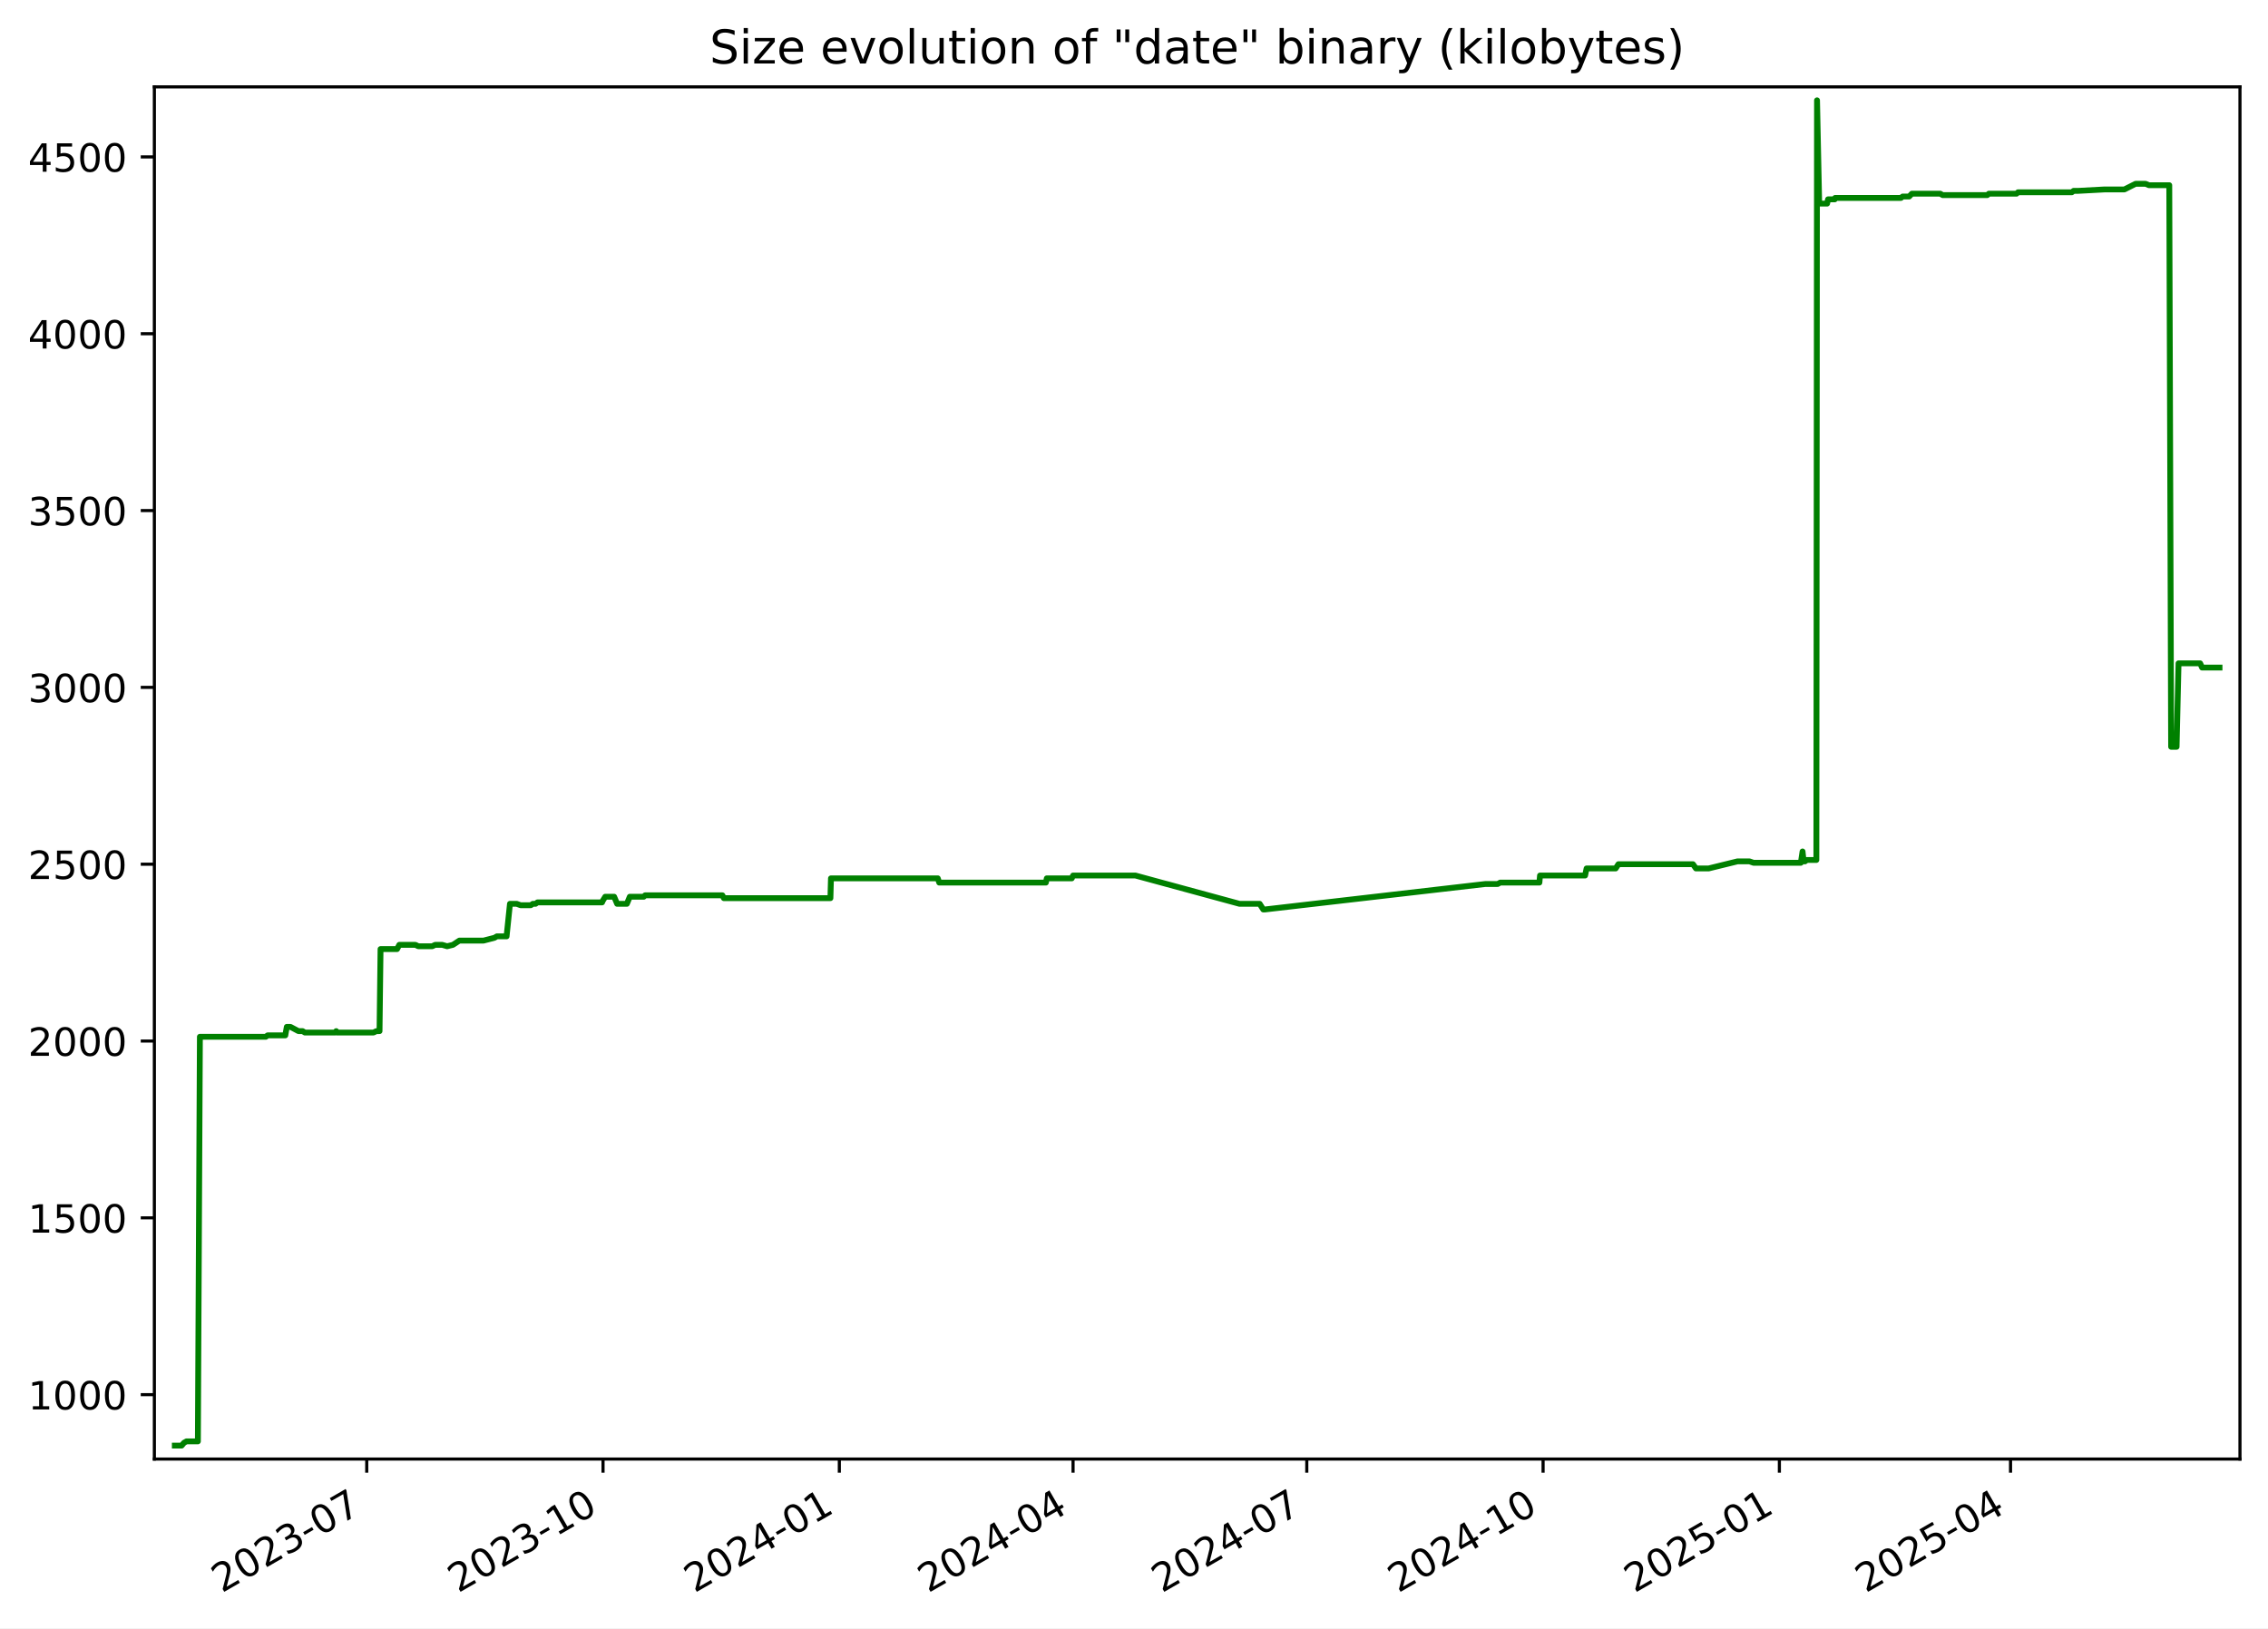
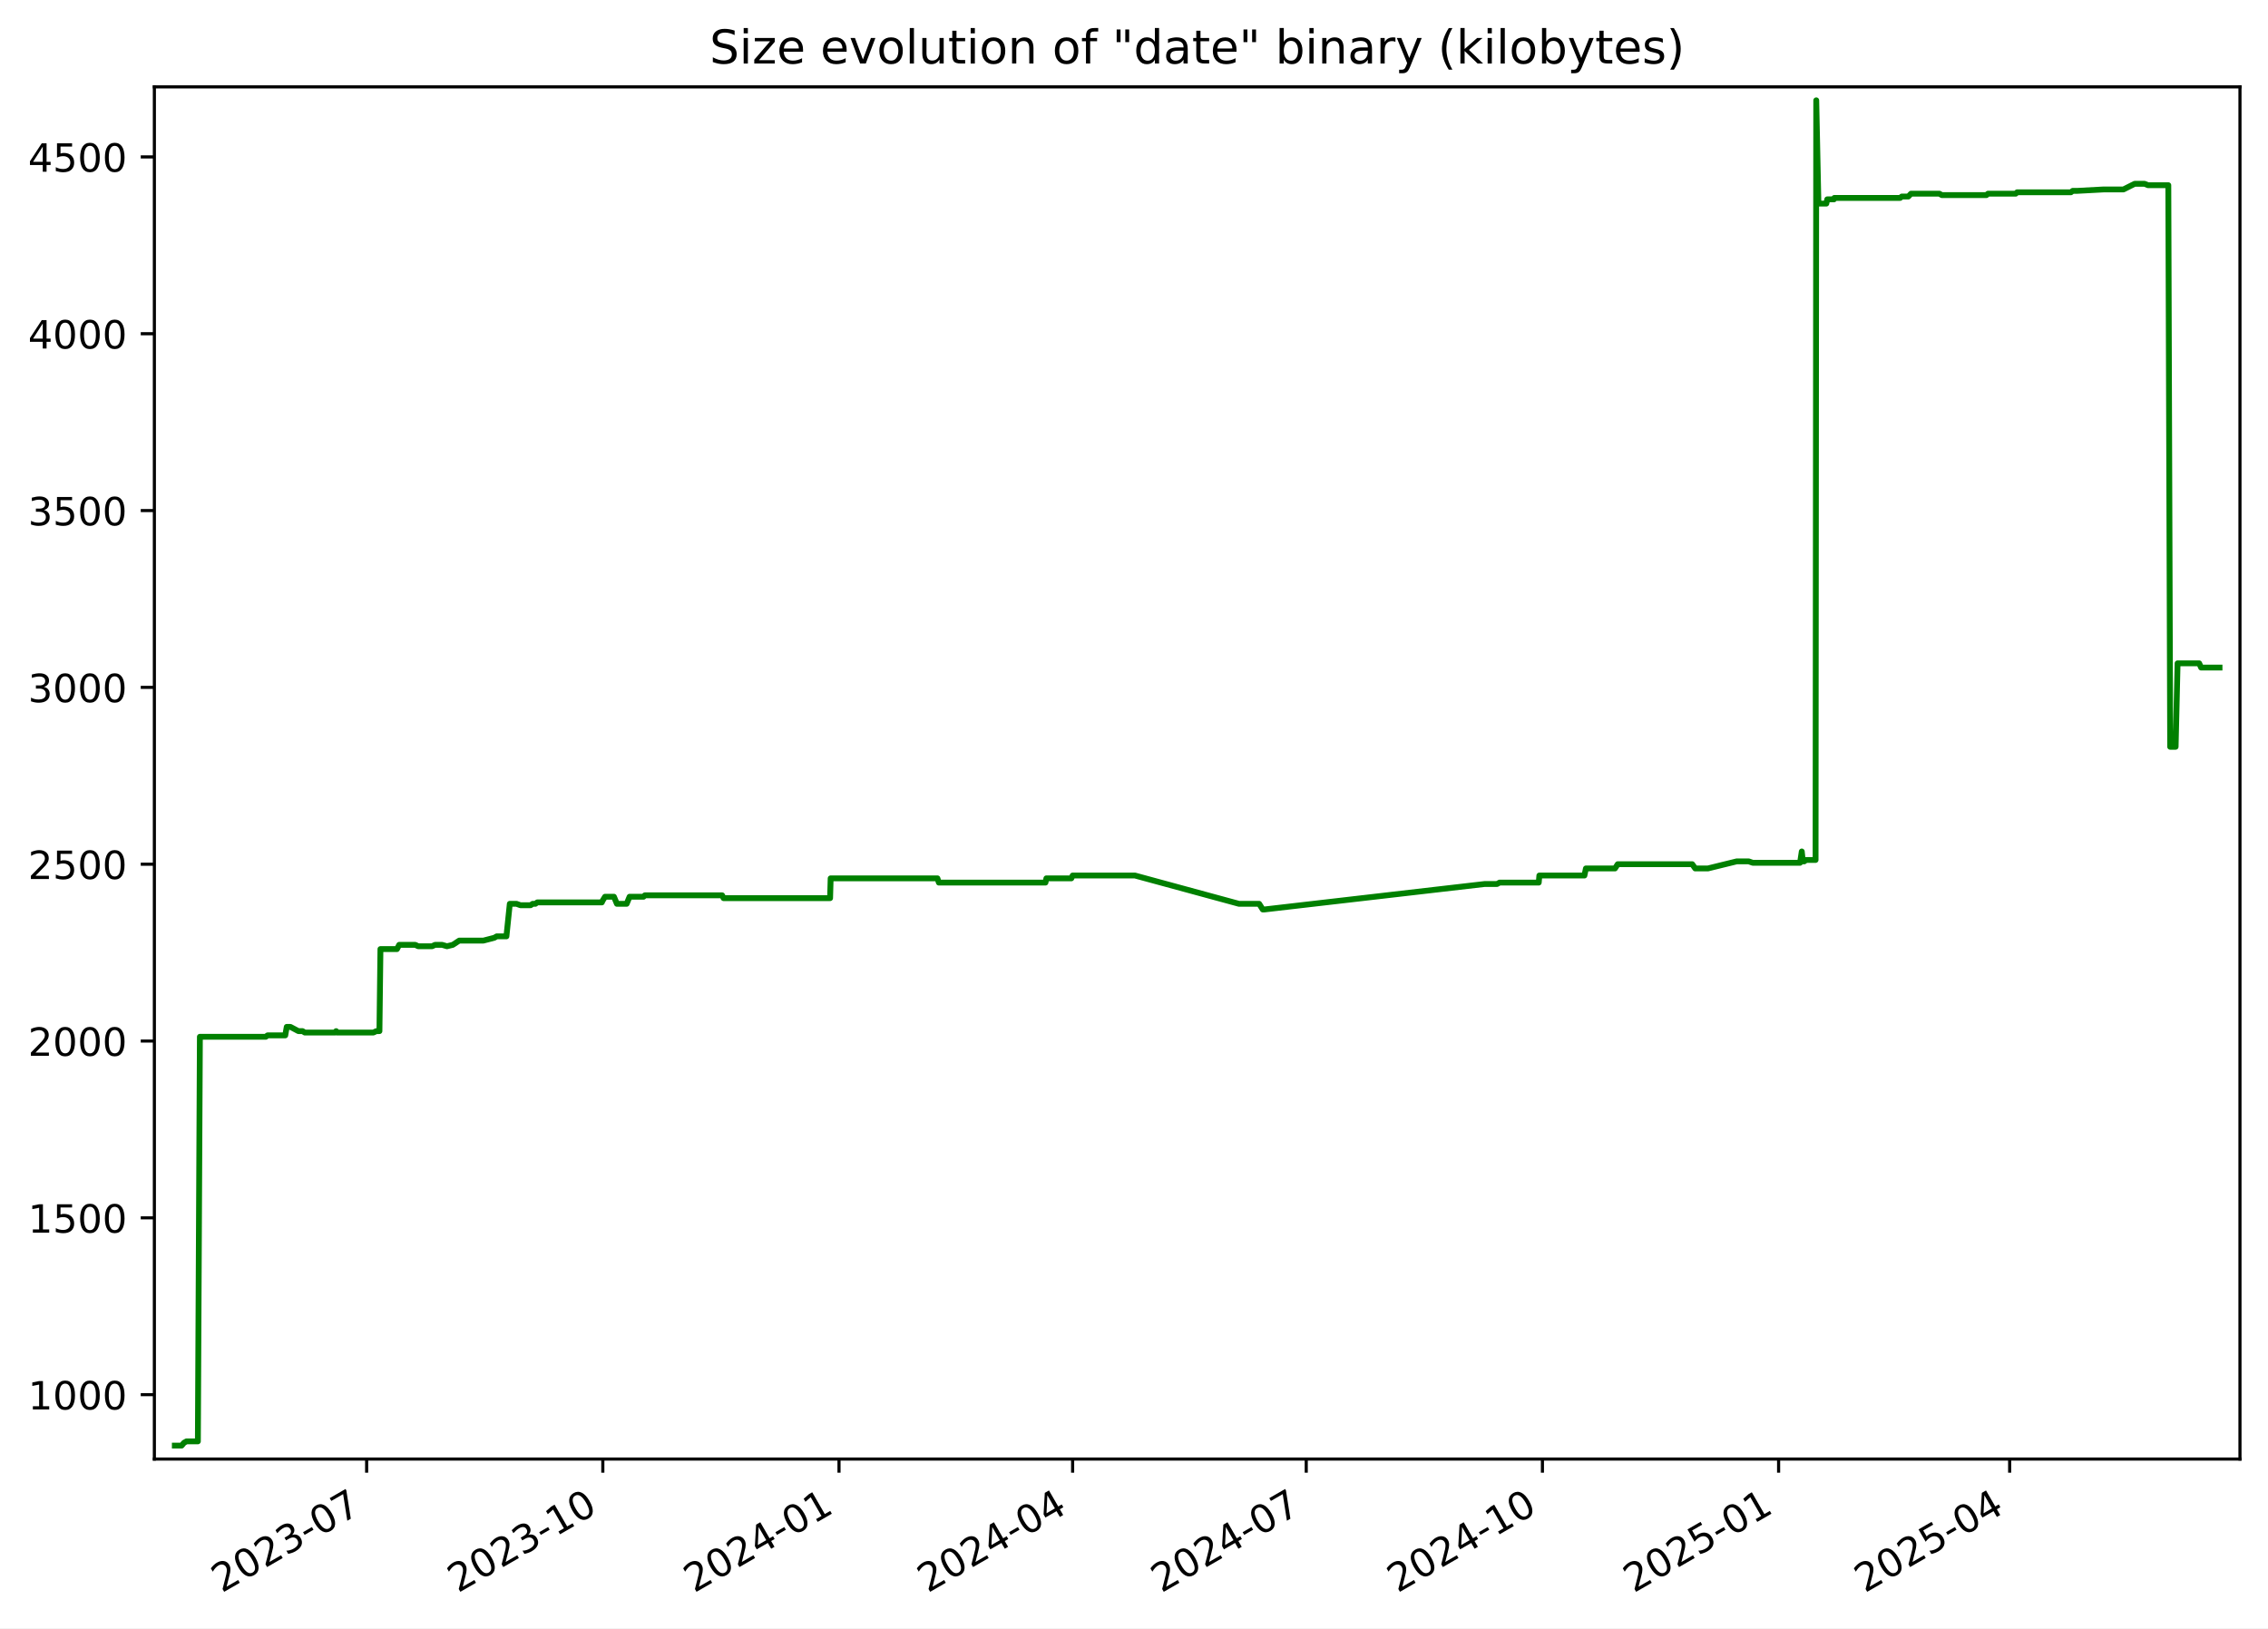
<svg xmlns="http://www.w3.org/2000/svg" xmlns:xlink="http://www.w3.org/1999/xlink" width="582.53pt" height="418.303pt" viewBox="0 0 582.53 418.303" version="1.1">
  <defs>
    <style type="text/css">*{stroke-linejoin: round; stroke-linecap: butt}</style>
  </defs>
  <g id="figure_1">
    <g id="patch_1">
      <path d="M -0 418.303  L 582.53 418.303  L 582.53 0  L -0 0  z " style="fill: #ffffff" />
    </g>
    <g id="axes_1">
      <g id="patch_2">
        <path d="M 39.65 374.83  L 575.33 374.83  L 575.33 22.318  L 39.65 22.318  z " style="fill: #ffffff" />
      </g>
      <g id="matplotlib.axis_1">
        <g id="xtick_1">
          <g id="line2d_1">
            <defs>
-               <path id="mf6fcf3dc58" d="M 0 0  L 0 3.5  " style="stroke: #000000; stroke-width: 0.8" />
+               <path id="mf7c070ebc6" d="M 0 0  L 0 3.5  " style="stroke: #000000; stroke-width: 0.8" />
            </defs>
            <g>
-               <use xlink:href="#mf6fcf3dc58" x="94.195" y="374.83" style="stroke: #000000; stroke-width: 0.8" />
+               <use xlink:href="#mf7c070ebc6" x="94.171" y="374.83" style="stroke: #000000; stroke-width: 0.8" />
            </g>
          </g>
          <g id="text_1">
-             <g transform="translate(56.96987 409.302) rotate(-30) scale(0.1 -0.1)">
+             <g transform="translate(56.94626 409.302) rotate(-30) scale(0.1 -0.1)">
              <defs>
                <path id="DejaVuSans-32" d="M 1228 531  L 3431 531  L 3431 0  L 469 0  L 469 531  Q 828 903 1448 1529  Q 2069 2156 2228 2338  Q 2531 2678 2651 2914  Q 2772 3150 2772 3378  Q 2772 3750 2511 3984  Q 2250 4219 1831 4219  Q 1534 4219 1204 4116  Q 875 4013 500 3803  L 500 4441  Q 881 4594 1212 4672  Q 1544 4750 1819 4750  Q 2544 4750 2975 4387  Q 3406 4025 3406 3419  Q 3406 3131 3298 2873  Q 3191 2616 2906 2266  Q 2828 2175 2409 1742  Q 1991 1309 1228 531  z " transform="scale(0.015625)" />
                <path id="DejaVuSans-30" d="M 2034 4250  Q 1547 4250 1301 3770  Q 1056 3291 1056 2328  Q 1056 1369 1301 889  Q 1547 409 2034 409  Q 2525 409 2770 889  Q 3016 1369 3016 2328  Q 3016 3291 2770 3770  Q 2525 4250 2034 4250  z M 2034 4750  Q 2819 4750 3233 4129  Q 3647 3509 3647 2328  Q 3647 1150 3233 529  Q 2819 -91 2034 -91  Q 1250 -91 836 529  Q 422 1150 422 2328  Q 422 3509 836 4129  Q 1250 4750 2034 4750  z " transform="scale(0.015625)" />
                <path id="DejaVuSans-33" d="M 2597 2516  Q 3050 2419 3304 2112  Q 3559 1806 3559 1356  Q 3559 666 3084 287  Q 2609 -91 1734 -91  Q 1441 -91 1130 -33  Q 819 25 488 141  L 488 750  Q 750 597 1062 519  Q 1375 441 1716 441  Q 2309 441 2620 675  Q 2931 909 2931 1356  Q 2931 1769 2642 2001  Q 2353 2234 1838 2234  L 1294 2234  L 1294 2753  L 1863 2753  Q 2328 2753 2575 2939  Q 2822 3125 2822 3475  Q 2822 3834 2567 4026  Q 2313 4219 1838 4219  Q 1578 4219 1281 4162  Q 984 4106 628 3988  L 628 4550  Q 988 4650 1302 4700  Q 1616 4750 1894 4750  Q 2613 4750 3031 4423  Q 3450 4097 3450 3541  Q 3450 3153 3228 2886  Q 3006 2619 2597 2516  z " transform="scale(0.015625)" />
                <path id="DejaVuSans-2d" d="M 313 2009  L 1997 2009  L 1997 1497  L 313 1497  L 313 2009  z " transform="scale(0.015625)" />
                <path id="DejaVuSans-37" d="M 525 4666  L 3525 4666  L 3525 4397  L 1831 0  L 1172 0  L 2766 4134  L 525 4134  L 525 4666  z " transform="scale(0.015625)" />
              </defs>
              <use xlink:href="#DejaVuSans-32" />
              <use xlink:href="#DejaVuSans-30" x="63.623" />
              <use xlink:href="#DejaVuSans-32" x="127.246" />
              <use xlink:href="#DejaVuSans-33" x="190.869" />
              <use xlink:href="#DejaVuSans-2d" x="254.492" />
              <use xlink:href="#DejaVuSans-30" x="290.576" />
              <use xlink:href="#DejaVuSans-37" x="354.199" />
            </g>
          </g>
        </g>
        <g id="xtick_2">
          <g id="line2d_2">
            <g>
-               <use xlink:href="#mf6fcf3dc58" x="154.887" y="374.83" style="stroke: #000000; stroke-width: 0.8" />
+               <use xlink:href="#mf7c070ebc6" x="154.834" y="374.83" style="stroke: #000000; stroke-width: 0.8" />
            </g>
          </g>
          <g id="text_2">
-             <g transform="translate(117.662 409.302) rotate(-30) scale(0.1 -0.1)">
+             <g transform="translate(117.6093 409.302) rotate(-30) scale(0.1 -0.1)">
              <defs>
                <path id="DejaVuSans-31" d="M 794 531  L 1825 531  L 1825 4091  L 703 3866  L 703 4441  L 1819 4666  L 2450 4666  L 2450 531  L 3481 531  L 3481 0  L 794 0  L 794 531  z " transform="scale(0.015625)" />
              </defs>
              <use xlink:href="#DejaVuSans-32" />
              <use xlink:href="#DejaVuSans-30" x="63.623" />
              <use xlink:href="#DejaVuSans-32" x="127.246" />
              <use xlink:href="#DejaVuSans-33" x="190.869" />
              <use xlink:href="#DejaVuSans-2d" x="254.492" />
              <use xlink:href="#DejaVuSans-31" x="290.576" />
              <use xlink:href="#DejaVuSans-30" x="354.199" />
            </g>
          </g>
        </g>
        <g id="xtick_3">
          <g id="line2d_3">
            <g>
-               <use xlink:href="#mf6fcf3dc58" x="215.579" y="374.83" style="stroke: #000000; stroke-width: 0.8" />
+               <use xlink:href="#mf7c070ebc6" x="215.497" y="374.83" style="stroke: #000000; stroke-width: 0.8" />
            </g>
          </g>
          <g id="text_3">
-             <g transform="translate(178.3541 409.302) rotate(-30) scale(0.1 -0.1)">
+             <g transform="translate(178.2723 409.302) rotate(-30) scale(0.1 -0.1)">
              <defs>
                <path id="DejaVuSans-34" d="M 2419 4116  L 825 1625  L 2419 1625  L 2419 4116  z M 2253 4666  L 3047 4666  L 3047 1625  L 3713 1625  L 3713 1100  L 3047 1100  L 3047 0  L 2419 0  L 2419 1100  L 313 1100  L 313 1709  L 2253 4666  z " transform="scale(0.015625)" />
              </defs>
              <use xlink:href="#DejaVuSans-32" />
              <use xlink:href="#DejaVuSans-30" x="63.623" />
              <use xlink:href="#DejaVuSans-32" x="127.246" />
              <use xlink:href="#DejaVuSans-34" x="190.869" />
              <use xlink:href="#DejaVuSans-2d" x="254.492" />
              <use xlink:href="#DejaVuSans-30" x="290.576" />
              <use xlink:href="#DejaVuSans-31" x="354.199" />
            </g>
          </g>
        </g>
        <g id="xtick_4">
          <g id="line2d_4">
            <g>
-               <use xlink:href="#mf6fcf3dc58" x="275.611" y="374.83" style="stroke: #000000; stroke-width: 0.8" />
+               <use xlink:href="#mf7c070ebc6" x="275.501" y="374.83" style="stroke: #000000; stroke-width: 0.8" />
            </g>
          </g>
          <g id="text_4">
-             <g transform="translate(238.3865 409.302) rotate(-30) scale(0.1 -0.1)">
+             <g transform="translate(238.276 409.302) rotate(-30) scale(0.1 -0.1)">
              <use xlink:href="#DejaVuSans-32" />
              <use xlink:href="#DejaVuSans-30" x="63.623" />
              <use xlink:href="#DejaVuSans-32" x="127.246" />
              <use xlink:href="#DejaVuSans-34" x="190.869" />
              <use xlink:href="#DejaVuSans-2d" x="254.492" />
              <use xlink:href="#DejaVuSans-30" x="290.576" />
              <use xlink:href="#DejaVuSans-34" x="354.199" />
            </g>
          </g>
        </g>
        <g id="xtick_5">
          <g id="line2d_5">
            <g>
-               <use xlink:href="#mf6fcf3dc58" x="335.644" y="374.83" style="stroke: #000000; stroke-width: 0.8" />
+               <use xlink:href="#mf7c070ebc6" x="335.504" y="374.83" style="stroke: #000000; stroke-width: 0.8" />
            </g>
          </g>
          <g id="text_5">
-             <g transform="translate(298.4189 409.302) rotate(-30) scale(0.1 -0.1)">
+             <g transform="translate(298.2796 409.302) rotate(-30) scale(0.1 -0.1)">
              <use xlink:href="#DejaVuSans-32" />
              <use xlink:href="#DejaVuSans-30" x="63.623" />
              <use xlink:href="#DejaVuSans-32" x="127.246" />
              <use xlink:href="#DejaVuSans-34" x="190.869" />
              <use xlink:href="#DejaVuSans-2d" x="254.492" />
              <use xlink:href="#DejaVuSans-30" x="290.576" />
              <use xlink:href="#DejaVuSans-37" x="354.199" />
            </g>
          </g>
        </g>
        <g id="xtick_6">
          <g id="line2d_6">
            <g>
-               <use xlink:href="#mf6fcf3dc58" x="396.336" y="374.83" style="stroke: #000000; stroke-width: 0.8" />
+               <use xlink:href="#mf7c070ebc6" x="396.168" y="374.83" style="stroke: #000000; stroke-width: 0.8" />
            </g>
          </g>
          <g id="text_6">
-             <g transform="translate(359.111 409.302) rotate(-30) scale(0.1 -0.1)">
+             <g transform="translate(358.9427 409.302) rotate(-30) scale(0.1 -0.1)">
              <use xlink:href="#DejaVuSans-32" />
              <use xlink:href="#DejaVuSans-30" x="63.623" />
              <use xlink:href="#DejaVuSans-32" x="127.246" />
              <use xlink:href="#DejaVuSans-34" x="190.869" />
              <use xlink:href="#DejaVuSans-2d" x="254.492" />
              <use xlink:href="#DejaVuSans-31" x="290.576" />
              <use xlink:href="#DejaVuSans-30" x="354.199" />
            </g>
          </g>
        </g>
        <g id="xtick_7">
          <g id="line2d_7">
            <g>
-               <use xlink:href="#mf6fcf3dc58" x="457.028" y="374.83" style="stroke: #000000; stroke-width: 0.8" />
+               <use xlink:href="#mf7c070ebc6" x="456.831" y="374.83" style="stroke: #000000; stroke-width: 0.8" />
            </g>
          </g>
          <g id="text_7">
-             <g transform="translate(419.8031 409.302) rotate(-30) scale(0.1 -0.1)">
+             <g transform="translate(419.6057 409.302) rotate(-30) scale(0.1 -0.1)">
              <defs>
                <path id="DejaVuSans-35" d="M 691 4666  L 3169 4666  L 3169 4134  L 1269 4134  L 1269 2991  Q 1406 3038 1543 3061  Q 1681 3084 1819 3084  Q 2600 3084 3056 2656  Q 3513 2228 3513 1497  Q 3513 744 3044 326  Q 2575 -91 1722 -91  Q 1428 -91 1123 -41  Q 819 9 494 109  L 494 744  Q 775 591 1075 516  Q 1375 441 1709 441  Q 2250 441 2565 725  Q 2881 1009 2881 1497  Q 2881 1984 2565 2268  Q 2250 2553 1709 2553  Q 1456 2553 1204 2497  Q 953 2441 691 2322  L 691 4666  z " transform="scale(0.015625)" />
              </defs>
              <use xlink:href="#DejaVuSans-32" />
              <use xlink:href="#DejaVuSans-30" x="63.623" />
              <use xlink:href="#DejaVuSans-32" x="127.246" />
              <use xlink:href="#DejaVuSans-35" x="190.869" />
              <use xlink:href="#DejaVuSans-2d" x="254.492" />
              <use xlink:href="#DejaVuSans-30" x="290.576" />
              <use xlink:href="#DejaVuSans-31" x="354.199" />
            </g>
          </g>
        </g>
        <g id="xtick_8">
          <g id="line2d_8">
            <g>
-               <use xlink:href="#mf6fcf3dc58" x="516.401" y="374.83" style="stroke: #000000; stroke-width: 0.8" />
+               <use xlink:href="#mf7c070ebc6" x="516.175" y="374.83" style="stroke: #000000; stroke-width: 0.8" />
            </g>
          </g>
          <g id="text_8">
-             <g transform="translate(479.1758 409.302) rotate(-30) scale(0.1 -0.1)">
+             <g transform="translate(478.95 409.302) rotate(-30) scale(0.1 -0.1)">
              <use xlink:href="#DejaVuSans-32" />
              <use xlink:href="#DejaVuSans-30" x="63.623" />
              <use xlink:href="#DejaVuSans-32" x="127.246" />
              <use xlink:href="#DejaVuSans-35" x="190.869" />
              <use xlink:href="#DejaVuSans-2d" x="254.492" />
              <use xlink:href="#DejaVuSans-30" x="290.576" />
              <use xlink:href="#DejaVuSans-34" x="354.199" />
            </g>
          </g>
        </g>
      </g>
      <g id="matplotlib.axis_2">
        <g id="ytick_1">
          <g id="line2d_9">
            <defs>
-               <path id="m39a087f507" d="M 0 0  L -3.5 0  " style="stroke: #000000; stroke-width: 0.8" />
+               <path id="mcf4b5441c7" d="M 0 0  L -3.5 0  " style="stroke: #000000; stroke-width: 0.8" />
            </defs>
            <g>
-               <use xlink:href="#m39a087f507" x="39.65" y="358.291" style="stroke: #000000; stroke-width: 0.8" />
+               <use xlink:href="#mcf4b5441c7" x="39.65" y="358.291" style="stroke: #000000; stroke-width: 0.8" />
            </g>
          </g>
          <g id="text_9">
            <g transform="translate(7.2 362.0907) scale(0.1 -0.1)">
              <use xlink:href="#DejaVuSans-31" />
              <use xlink:href="#DejaVuSans-30" x="63.623" />
              <use xlink:href="#DejaVuSans-30" x="127.246" />
              <use xlink:href="#DejaVuSans-30" x="190.869" />
            </g>
          </g>
        </g>
        <g id="ytick_2">
          <g id="line2d_10">
            <g>
-               <use xlink:href="#m39a087f507" x="39.65" y="312.866" style="stroke: #000000; stroke-width: 0.8" />
+               <use xlink:href="#mcf4b5441c7" x="39.65" y="312.866" style="stroke: #000000; stroke-width: 0.8" />
            </g>
          </g>
          <g id="text_10">
            <g transform="translate(7.2 316.6648) scale(0.1 -0.1)">
              <use xlink:href="#DejaVuSans-31" />
              <use xlink:href="#DejaVuSans-35" x="63.623" />
              <use xlink:href="#DejaVuSans-30" x="127.246" />
              <use xlink:href="#DejaVuSans-30" x="190.869" />
            </g>
          </g>
        </g>
        <g id="ytick_3">
          <g id="line2d_11">
            <g>
-               <use xlink:href="#m39a087f507" x="39.65" y="267.44" style="stroke: #000000; stroke-width: 0.8" />
+               <use xlink:href="#mcf4b5441c7" x="39.65" y="267.44" style="stroke: #000000; stroke-width: 0.8" />
            </g>
          </g>
          <g id="text_11">
            <g transform="translate(7.2 271.239) scale(0.1 -0.1)">
              <use xlink:href="#DejaVuSans-32" />
              <use xlink:href="#DejaVuSans-30" x="63.623" />
              <use xlink:href="#DejaVuSans-30" x="127.246" />
              <use xlink:href="#DejaVuSans-30" x="190.869" />
            </g>
          </g>
        </g>
        <g id="ytick_4">
          <g id="line2d_12">
            <g>
-               <use xlink:href="#m39a087f507" x="39.65" y="222.014" style="stroke: #000000; stroke-width: 0.8" />
+               <use xlink:href="#mcf4b5441c7" x="39.65" y="222.014" style="stroke: #000000; stroke-width: 0.8" />
            </g>
          </g>
          <g id="text_12">
            <g transform="translate(7.2 225.8131) scale(0.1 -0.1)">
              <use xlink:href="#DejaVuSans-32" />
              <use xlink:href="#DejaVuSans-35" x="63.623" />
              <use xlink:href="#DejaVuSans-30" x="127.246" />
              <use xlink:href="#DejaVuSans-30" x="190.869" />
            </g>
          </g>
        </g>
        <g id="ytick_5">
          <g id="line2d_13">
            <g>
-               <use xlink:href="#m39a087f507" x="39.65" y="176.588" style="stroke: #000000; stroke-width: 0.8" />
+               <use xlink:href="#mcf4b5441c7" x="39.65" y="176.588" style="stroke: #000000; stroke-width: 0.8" />
            </g>
          </g>
          <g id="text_13">
            <g transform="translate(7.2 180.3872) scale(0.1 -0.1)">
              <use xlink:href="#DejaVuSans-33" />
              <use xlink:href="#DejaVuSans-30" x="63.623" />
              <use xlink:href="#DejaVuSans-30" x="127.246" />
              <use xlink:href="#DejaVuSans-30" x="190.869" />
            </g>
          </g>
        </g>
        <g id="ytick_6">
          <g id="line2d_14">
            <g>
-               <use xlink:href="#m39a087f507" x="39.65" y="131.162" style="stroke: #000000; stroke-width: 0.8" />
+               <use xlink:href="#mcf4b5441c7" x="39.65" y="131.162" style="stroke: #000000; stroke-width: 0.8" />
            </g>
          </g>
          <g id="text_14">
            <g transform="translate(7.2 134.9614) scale(0.1 -0.1)">
              <use xlink:href="#DejaVuSans-33" />
              <use xlink:href="#DejaVuSans-35" x="63.623" />
              <use xlink:href="#DejaVuSans-30" x="127.246" />
              <use xlink:href="#DejaVuSans-30" x="190.869" />
            </g>
          </g>
        </g>
        <g id="ytick_7">
          <g id="line2d_15">
            <g>
-               <use xlink:href="#m39a087f507" x="39.65" y="85.736" style="stroke: #000000; stroke-width: 0.8" />
+               <use xlink:href="#mcf4b5441c7" x="39.65" y="85.736" style="stroke: #000000; stroke-width: 0.8" />
            </g>
          </g>
          <g id="text_15">
            <g transform="translate(7.2 89.53549) scale(0.1 -0.1)">
              <use xlink:href="#DejaVuSans-34" />
              <use xlink:href="#DejaVuSans-30" x="63.623" />
              <use xlink:href="#DejaVuSans-30" x="127.246" />
              <use xlink:href="#DejaVuSans-30" x="190.869" />
            </g>
          </g>
        </g>
        <g id="ytick_8">
          <g id="line2d_16">
            <g>
-               <use xlink:href="#m39a087f507" x="39.65" y="40.31" style="stroke: #000000; stroke-width: 0.8" />
+               <use xlink:href="#mcf4b5441c7" x="39.65" y="40.31" style="stroke: #000000; stroke-width: 0.8" />
            </g>
          </g>
          <g id="text_16">
            <g transform="translate(7.2 44.10962) scale(0.1 -0.1)">
              <use xlink:href="#DejaVuSans-34" />
              <use xlink:href="#DejaVuSans-35" x="63.623" />
              <use xlink:href="#DejaVuSans-30" x="127.246" />
              <use xlink:href="#DejaVuSans-30" x="190.869" />
            </g>
          </g>
        </g>
      </g>
      <g id="line2d_17">
-         <path d="M 44.902 371.374  L 46.648 371.374  L 47.259 370.647  L 47.92 370.284  L 50.829 370.284  L 51.343 266.35  L 68.263 266.35  L 68.735 265.986  L 73.278 265.986  L 73.664 263.806  L 74.606 263.806  L 76.663 264.896  L 77.722 264.896  L 78.309 265.259  L 86.075 265.259  L 86.355 264.896  L 86.522 265.259  L 95.924 265.259  L 96.689 264.896  L 97.482 264.896  L 97.741 243.818  L 101.985 243.818  L 102.56 242.728  L 106.703 242.728  L 107.44 243.091  L 111.022 243.091  L 111.771 242.728  L 113.576 242.728  L 114.841 243.091  L 116.336 242.728  L 117.993 241.638  L 124.2 241.638  L 127.008 240.911  L 127.626 240.548  L 130.114 240.548  L 130.983 232.189  L 132.711 232.189  L 133.709 232.553  L 136.32 232.553  L 136.856 232.189  L 137.557 232.189  L 138.041 231.826  L 154.638 231.826  L 154.785 231.462  L 155.455 230.372  L 157.744 230.372  L 158.508 232.189  L 161.012 232.189  L 161.762 230.372  L 165.345 230.372  L 165.693 230.009  L 185.542 230.009  L 185.92 230.736  L 213.29 230.736  L 213.432 225.648  L 240.869 225.648  L 241.239 226.738  L 268.631 226.738  L 268.866 225.648  L 275.282 225.648  L 275.616 224.921  L 291.629 224.921  L 318.367 232.189  L 323.542 232.189  L 324.471 233.643  L 324.873 233.643  L 381.483 227.102  L 384.664 227.102  L 385.325 226.738  L 395.39 226.738  L 395.548 224.921  L 407.126 224.921  L 407.51 223.104  L 414.978 223.104  L 415.691 222.014  L 434.83 222.014  L 435.605 223.104  L 438.853 223.104  L 446.263 221.287  L 449.352 221.287  L 450.396 221.65  L 462.54 221.65  L 462.98 218.743  L 463.257 221.287  L 463.607 221.287  L 464.094 220.924  L 466.529 220.924  L 466.699 25.774  L 467.249 51.939  L 467.523 52.303  L 469.287 52.303  L 469.526 51.213  L 471.253 51.213  L 471.345 50.849  L 488.251 50.849  L 488.69 50.486  L 490.361 50.486  L 491.054 49.759  L 498.35 49.759  L 498.971 50.122  L 510.429 50.122  L 510.834 49.759  L 517.944 49.759  L 518.332 49.396  L 532.142 49.396  L 532.601 49.032  L 533.785 49.032  L 540.536 48.669  L 545.64 48.669  L 548.523 47.215  L 551.076 47.215  L 551.949 47.579  L 557.173 47.579  L 557.65 191.851  L 559.051 191.851  L 559.551 170.41  L 565.1 170.41  L 565.602 171.5  L 570.078 171.5  L 570.078 171.5  " clip-path="url(#p9739aa5e21)" style="fill: none; stroke: #008000; stroke-width: 1.5; stroke-linecap: square" />
+         <path d="M 44.902 371.374  L 46.647 371.374  L 47.258 370.647  L 47.919 370.284  L 50.826 370.284  L 51.34 266.35  L 68.252 266.35  L 68.723 265.986  L 73.264 265.986  L 73.65 263.806  L 74.592 263.806  L 76.648 264.896  L 77.706 264.896  L 78.293 265.259  L 86.055 265.259  L 86.335 264.896  L 86.502 265.259  L 95.899 265.259  L 96.664 264.896  L 97.457 264.896  L 97.715 243.818  L 101.958 243.818  L 102.532 242.728  L 106.673 242.728  L 107.41 243.091  L 110.991 243.091  L 111.739 242.728  L 113.543 242.728  L 114.807 243.091  L 116.302 242.728  L 117.958 241.638  L 124.162 241.638  L 126.968 240.911  L 127.586 240.548  L 130.073 240.548  L 130.942 232.189  L 132.668 232.189  L 133.666 232.553  L 136.276 232.553  L 136.812 232.189  L 137.512 232.189  L 137.997 231.826  L 154.586 231.826  L 154.732 231.462  L 155.402 230.372  L 157.689 230.372  L 158.454 232.189  L 160.956 232.189  L 161.706 230.372  L 165.287 230.372  L 165.635 230.009  L 185.475 230.009  L 185.852 230.736  L 213.209 230.736  L 213.351 225.648  L 240.775 225.648  L 241.145 226.738  L 268.524 226.738  L 268.758 225.648  L 275.171 225.648  L 275.506 224.921  L 291.511 224.921  L 318.236 232.189  L 323.408 232.189  L 324.337 233.643  L 324.739 233.643  L 381.322 227.102  L 384.501 227.102  L 385.161 226.738  L 395.223 226.738  L 395.38 224.921  L 406.952 224.921  L 407.337 223.104  L 414.801 223.104  L 415.514 222.014  L 434.644 222.014  L 435.418 223.104  L 438.664 223.104  L 446.07 221.287  L 449.158 221.287  L 450.201 221.65  L 462.34 221.65  L 462.78 218.743  L 463.056 221.287  L 463.407 221.287  L 463.893 220.924  L 466.327 220.924  L 466.497 25.774  L 467.047 51.939  L 467.321 52.303  L 469.084 52.303  L 469.322 51.213  L 471.049 51.213  L 471.14 50.849  L 488.039 50.849  L 488.478 50.486  L 490.148 50.486  L 490.84 49.759  L 498.132 49.759  L 498.753 50.122  L 510.206 50.122  L 510.611 49.759  L 517.717 49.759  L 518.105 49.396  L 531.909 49.396  L 532.368 49.032  L 533.551 49.032  L 540.298 48.669  L 545.4 48.669  L 548.282 47.215  L 550.834 47.215  L 551.706 47.579  L 556.927 47.579  L 557.405 191.851  L 558.804 191.851  L 559.305 170.41  L 564.851 170.41  L 565.353 171.5  L 570.078 171.5  L 570.078 171.5  " clip-path="url(#pbe3029f2bf)" style="fill: none; stroke: #008000; stroke-width: 1.5; stroke-linecap: square" />
      </g>
      <g id="patch_3">
        <path d="M 39.65 374.83  L 39.65 22.318  " style="fill: none; stroke: #000000; stroke-width: 0.8; stroke-linejoin: miter; stroke-linecap: square" />
      </g>
      <g id="patch_4">
        <path d="M 575.33 374.83  L 575.33 22.318  " style="fill: none; stroke: #000000; stroke-width: 0.8; stroke-linejoin: miter; stroke-linecap: square" />
      </g>
      <g id="patch_5">
        <path d="M 39.65 374.83  L 575.33 374.83  " style="fill: none; stroke: #000000; stroke-width: 0.8; stroke-linejoin: miter; stroke-linecap: square" />
      </g>
      <g id="patch_6">
        <path d="M 39.65 22.318  L 575.33 22.318  " style="fill: none; stroke: #000000; stroke-width: 0.8; stroke-linejoin: miter; stroke-linecap: square" />
      </g>
      <g id="text_17">
        <g transform="translate(182.2644 16.31812) scale(0.12 -0.12)">
          <defs>
            <path id="DejaVuSans-53" d="M 3425 4513  L 3425 3897  Q 3066 4069 2747 4153  Q 2428 4238 2131 4238  Q 1616 4238 1336 4038  Q 1056 3838 1056 3469  Q 1056 3159 1242 3001  Q 1428 2844 1947 2747  L 2328 2669  Q 3034 2534 3370 2195  Q 3706 1856 3706 1288  Q 3706 609 3251 259  Q 2797 -91 1919 -91  Q 1588 -91 1214 -16  Q 841 59 441 206  L 441 856  Q 825 641 1194 531  Q 1563 422 1919 422  Q 2459 422 2753 634  Q 3047 847 3047 1241  Q 3047 1584 2836 1778  Q 2625 1972 2144 2069  L 1759 2144  Q 1053 2284 737 2584  Q 422 2884 422 3419  Q 422 4038 858 4394  Q 1294 4750 2059 4750  Q 2388 4750 2728 4690  Q 3069 4631 3425 4513  z " transform="scale(0.015625)" />
            <path id="DejaVuSans-69" d="M 603 3500  L 1178 3500  L 1178 0  L 603 0  L 603 3500  z M 603 4863  L 1178 4863  L 1178 4134  L 603 4134  L 603 4863  z " transform="scale(0.015625)" />
            <path id="DejaVuSans-7a" d="M 353 3500  L 3084 3500  L 3084 2975  L 922 459  L 3084 459  L 3084 0  L 275 0  L 275 525  L 2438 3041  L 353 3041  L 353 3500  z " transform="scale(0.015625)" />
            <path id="DejaVuSans-65" d="M 3597 1894  L 3597 1613  L 953 1613  Q 991 1019 1311 708  Q 1631 397 2203 397  Q 2534 397 2845 478  Q 3156 559 3463 722  L 3463 178  Q 3153 47 2828 -22  Q 2503 -91 2169 -91  Q 1331 -91 842 396  Q 353 884 353 1716  Q 353 2575 817 3079  Q 1281 3584 2069 3584  Q 2775 3584 3186 3129  Q 3597 2675 3597 1894  z M 3022 2063  Q 3016 2534 2758 2815  Q 2500 3097 2075 3097  Q 1594 3097 1305 2825  Q 1016 2553 972 2059  L 3022 2063  z " transform="scale(0.015625)" />
            <path id="DejaVuSans-20" transform="scale(0.015625)" />
            <path id="DejaVuSans-76" d="M 191 3500  L 800 3500  L 1894 563  L 2988 3500  L 3597 3500  L 2284 0  L 1503 0  L 191 3500  z " transform="scale(0.015625)" />
            <path id="DejaVuSans-6f" d="M 1959 3097  Q 1497 3097 1228 2736  Q 959 2375 959 1747  Q 959 1119 1226 758  Q 1494 397 1959 397  Q 2419 397 2687 759  Q 2956 1122 2956 1747  Q 2956 2369 2687 2733  Q 2419 3097 1959 3097  z M 1959 3584  Q 2709 3584 3137 3096  Q 3566 2609 3566 1747  Q 3566 888 3137 398  Q 2709 -91 1959 -91  Q 1206 -91 779 398  Q 353 888 353 1747  Q 353 2609 779 3096  Q 1206 3584 1959 3584  z " transform="scale(0.015625)" />
            <path id="DejaVuSans-6c" d="M 603 4863  L 1178 4863  L 1178 0  L 603 0  L 603 4863  z " transform="scale(0.015625)" />
            <path id="DejaVuSans-75" d="M 544 1381  L 544 3500  L 1119 3500  L 1119 1403  Q 1119 906 1312 657  Q 1506 409 1894 409  Q 2359 409 2629 706  Q 2900 1003 2900 1516  L 2900 3500  L 3475 3500  L 3475 0  L 2900 0  L 2900 538  Q 2691 219 2414 64  Q 2138 -91 1772 -91  Q 1169 -91 856 284  Q 544 659 544 1381  z M 1991 3584  L 1991 3584  z " transform="scale(0.015625)" />
            <path id="DejaVuSans-74" d="M 1172 4494  L 1172 3500  L 2356 3500  L 2356 3053  L 1172 3053  L 1172 1153  Q 1172 725 1289 603  Q 1406 481 1766 481  L 2356 481  L 2356 0  L 1766 0  Q 1100 0 847 248  Q 594 497 594 1153  L 594 3053  L 172 3053  L 172 3500  L 594 3500  L 594 4494  L 1172 4494  z " transform="scale(0.015625)" />
            <path id="DejaVuSans-6e" d="M 3513 2113  L 3513 0  L 2938 0  L 2938 2094  Q 2938 2591 2744 2837  Q 2550 3084 2163 3084  Q 1697 3084 1428 2787  Q 1159 2491 1159 1978  L 1159 0  L 581 0  L 581 3500  L 1159 3500  L 1159 2956  Q 1366 3272 1645 3428  Q 1925 3584 2291 3584  Q 2894 3584 3203 3211  Q 3513 2838 3513 2113  z " transform="scale(0.015625)" />
            <path id="DejaVuSans-66" d="M 2375 4863  L 2375 4384  L 1825 4384  Q 1516 4384 1395 4259  Q 1275 4134 1275 3809  L 1275 3500  L 2222 3500  L 2222 3053  L 1275 3053  L 1275 0  L 697 0  L 697 3053  L 147 3053  L 147 3500  L 697 3500  L 697 3744  Q 697 4328 969 4595  Q 1241 4863 1831 4863  L 2375 4863  z " transform="scale(0.015625)" />
            <path id="DejaVuSans-22" d="M 1147 4666  L 1147 2931  L 616 2931  L 616 4666  L 1147 4666  z M 2328 4666  L 2328 2931  L 1797 2931  L 1797 4666  L 2328 4666  z " transform="scale(0.015625)" />
            <path id="DejaVuSans-64" d="M 2906 2969  L 2906 4863  L 3481 4863  L 3481 0  L 2906 0  L 2906 525  Q 2725 213 2448 61  Q 2172 -91 1784 -91  Q 1150 -91 751 415  Q 353 922 353 1747  Q 353 2572 751 3078  Q 1150 3584 1784 3584  Q 2172 3584 2448 3432  Q 2725 3281 2906 2969  z M 947 1747  Q 947 1113 1208 752  Q 1469 391 1925 391  Q 2381 391 2643 752  Q 2906 1113 2906 1747  Q 2906 2381 2643 2742  Q 2381 3103 1925 3103  Q 1469 3103 1208 2742  Q 947 2381 947 1747  z " transform="scale(0.015625)" />
            <path id="DejaVuSans-61" d="M 2194 1759  Q 1497 1759 1228 1600  Q 959 1441 959 1056  Q 959 750 1161 570  Q 1363 391 1709 391  Q 2188 391 2477 730  Q 2766 1069 2766 1631  L 2766 1759  L 2194 1759  z M 3341 1997  L 3341 0  L 2766 0  L 2766 531  Q 2569 213 2275 61  Q 1981 -91 1556 -91  Q 1019 -91 701 211  Q 384 513 384 1019  Q 384 1609 779 1909  Q 1175 2209 1959 2209  L 2766 2209  L 2766 2266  Q 2766 2663 2505 2880  Q 2244 3097 1772 3097  Q 1472 3097 1187 3025  Q 903 2953 641 2809  L 641 3341  Q 956 3463 1253 3523  Q 1550 3584 1831 3584  Q 2591 3584 2966 3190  Q 3341 2797 3341 1997  z " transform="scale(0.015625)" />
            <path id="DejaVuSans-62" d="M 3116 1747  Q 3116 2381 2855 2742  Q 2594 3103 2138 3103  Q 1681 3103 1420 2742  Q 1159 2381 1159 1747  Q 1159 1113 1420 752  Q 1681 391 2138 391  Q 2594 391 2855 752  Q 3116 1113 3116 1747  z M 1159 2969  Q 1341 3281 1617 3432  Q 1894 3584 2278 3584  Q 2916 3584 3314 3078  Q 3713 2572 3713 1747  Q 3713 922 3314 415  Q 2916 -91 2278 -91  Q 1894 -91 1617 61  Q 1341 213 1159 525  L 1159 0  L 581 0  L 581 4863  L 1159 4863  L 1159 2969  z " transform="scale(0.015625)" />
            <path id="DejaVuSans-72" d="M 2631 2963  Q 2534 3019 2420 3045  Q 2306 3072 2169 3072  Q 1681 3072 1420 2755  Q 1159 2438 1159 1844  L 1159 0  L 581 0  L 581 3500  L 1159 3500  L 1159 2956  Q 1341 3275 1631 3429  Q 1922 3584 2338 3584  Q 2397 3584 2469 3576  Q 2541 3569 2628 3553  L 2631 2963  z " transform="scale(0.015625)" />
            <path id="DejaVuSans-79" d="M 2059 -325  Q 1816 -950 1584 -1140  Q 1353 -1331 966 -1331  L 506 -1331  L 506 -850  L 844 -850  Q 1081 -850 1212 -737  Q 1344 -625 1503 -206  L 1606 56  L 191 3500  L 800 3500  L 1894 763  L 2988 3500  L 3597 3500  L 2059 -325  z " transform="scale(0.015625)" />
            <path id="DejaVuSans-28" d="M 1984 4856  Q 1566 4138 1362 3434  Q 1159 2731 1159 2009  Q 1159 1288 1364 580  Q 1569 -128 1984 -844  L 1484 -844  Q 1016 -109 783 600  Q 550 1309 550 2009  Q 550 2706 781 3412  Q 1013 4119 1484 4856  L 1984 4856  z " transform="scale(0.015625)" />
            <path id="DejaVuSans-6b" d="M 581 4863  L 1159 4863  L 1159 1991  L 2875 3500  L 3609 3500  L 1753 1863  L 3688 0  L 2938 0  L 1159 1709  L 1159 0  L 581 0  L 581 4863  z " transform="scale(0.015625)" />
            <path id="DejaVuSans-73" d="M 2834 3397  L 2834 2853  Q 2591 2978 2328 3040  Q 2066 3103 1784 3103  Q 1356 3103 1142 2972  Q 928 2841 928 2578  Q 928 2378 1081 2264  Q 1234 2150 1697 2047  L 1894 2003  Q 2506 1872 2764 1633  Q 3022 1394 3022 966  Q 3022 478 2636 193  Q 2250 -91 1575 -91  Q 1294 -91 989 -36  Q 684 19 347 128  L 347 722  Q 666 556 975 473  Q 1284 391 1588 391  Q 1994 391 2212 530  Q 2431 669 2431 922  Q 2431 1156 2273 1281  Q 2116 1406 1581 1522  L 1381 1569  Q 847 1681 609 1914  Q 372 2147 372 2553  Q 372 3047 722 3315  Q 1072 3584 1716 3584  Q 2034 3584 2315 3537  Q 2597 3491 2834 3397  z " transform="scale(0.015625)" />
            <path id="DejaVuSans-29" d="M 513 4856  L 1013 4856  Q 1481 4119 1714 3412  Q 1947 2706 1947 2009  Q 1947 1309 1714 600  Q 1481 -109 1013 -844  L 513 -844  Q 928 -128 1133 580  Q 1338 1288 1338 2009  Q 1338 2731 1133 3434  Q 928 4138 513 4856  z " transform="scale(0.015625)" />
          </defs>
          <use xlink:href="#DejaVuSans-53" />
          <use xlink:href="#DejaVuSans-69" x="63.477" />
          <use xlink:href="#DejaVuSans-7a" x="91.26" />
          <use xlink:href="#DejaVuSans-65" x="143.75" />
          <use xlink:href="#DejaVuSans-20" x="205.273" />
          <use xlink:href="#DejaVuSans-65" x="237.061" />
          <use xlink:href="#DejaVuSans-76" x="298.584" />
          <use xlink:href="#DejaVuSans-6f" x="357.764" />
          <use xlink:href="#DejaVuSans-6c" x="418.945" />
          <use xlink:href="#DejaVuSans-75" x="446.729" />
          <use xlink:href="#DejaVuSans-74" x="510.107" />
          <use xlink:href="#DejaVuSans-69" x="549.316" />
          <use xlink:href="#DejaVuSans-6f" x="577.1" />
          <use xlink:href="#DejaVuSans-6e" x="638.281" />
          <use xlink:href="#DejaVuSans-20" x="701.66" />
          <use xlink:href="#DejaVuSans-6f" x="733.447" />
          <use xlink:href="#DejaVuSans-66" x="794.629" />
          <use xlink:href="#DejaVuSans-20" x="829.834" />
          <use xlink:href="#DejaVuSans-22" x="861.621" />
          <use xlink:href="#DejaVuSans-64" x="907.617" />
          <use xlink:href="#DejaVuSans-61" x="971.094" />
          <use xlink:href="#DejaVuSans-74" x="1032.373" />
          <use xlink:href="#DejaVuSans-65" x="1071.582" />
          <use xlink:href="#DejaVuSans-22" x="1133.105" />
          <use xlink:href="#DejaVuSans-20" x="1179.102" />
          <use xlink:href="#DejaVuSans-62" x="1210.889" />
          <use xlink:href="#DejaVuSans-69" x="1274.365" />
          <use xlink:href="#DejaVuSans-6e" x="1302.148" />
          <use xlink:href="#DejaVuSans-61" x="1365.527" />
          <use xlink:href="#DejaVuSans-72" x="1426.807" />
          <use xlink:href="#DejaVuSans-79" x="1467.92" />
          <use xlink:href="#DejaVuSans-20" x="1527.1" />
          <use xlink:href="#DejaVuSans-28" x="1558.887" />
          <use xlink:href="#DejaVuSans-6b" x="1597.9" />
          <use xlink:href="#DejaVuSans-69" x="1655.811" />
          <use xlink:href="#DejaVuSans-6c" x="1683.594" />
          <use xlink:href="#DejaVuSans-6f" x="1711.377" />
          <use xlink:href="#DejaVuSans-62" x="1772.559" />
          <use xlink:href="#DejaVuSans-79" x="1836.035" />
          <use xlink:href="#DejaVuSans-74" x="1895.215" />
          <use xlink:href="#DejaVuSans-65" x="1934.424" />
          <use xlink:href="#DejaVuSans-73" x="1995.947" />
          <use xlink:href="#DejaVuSans-29" x="2048.047" />
        </g>
      </g>
    </g>
  </g>
  <defs>
-     <clipPath id="p9739aa5e21">
+     <clipPath id="pbe3029f2bf">
      <rect x="39.65" y="22.318" width="535.68" height="352.512" />
    </clipPath>
  </defs>
</svg>
